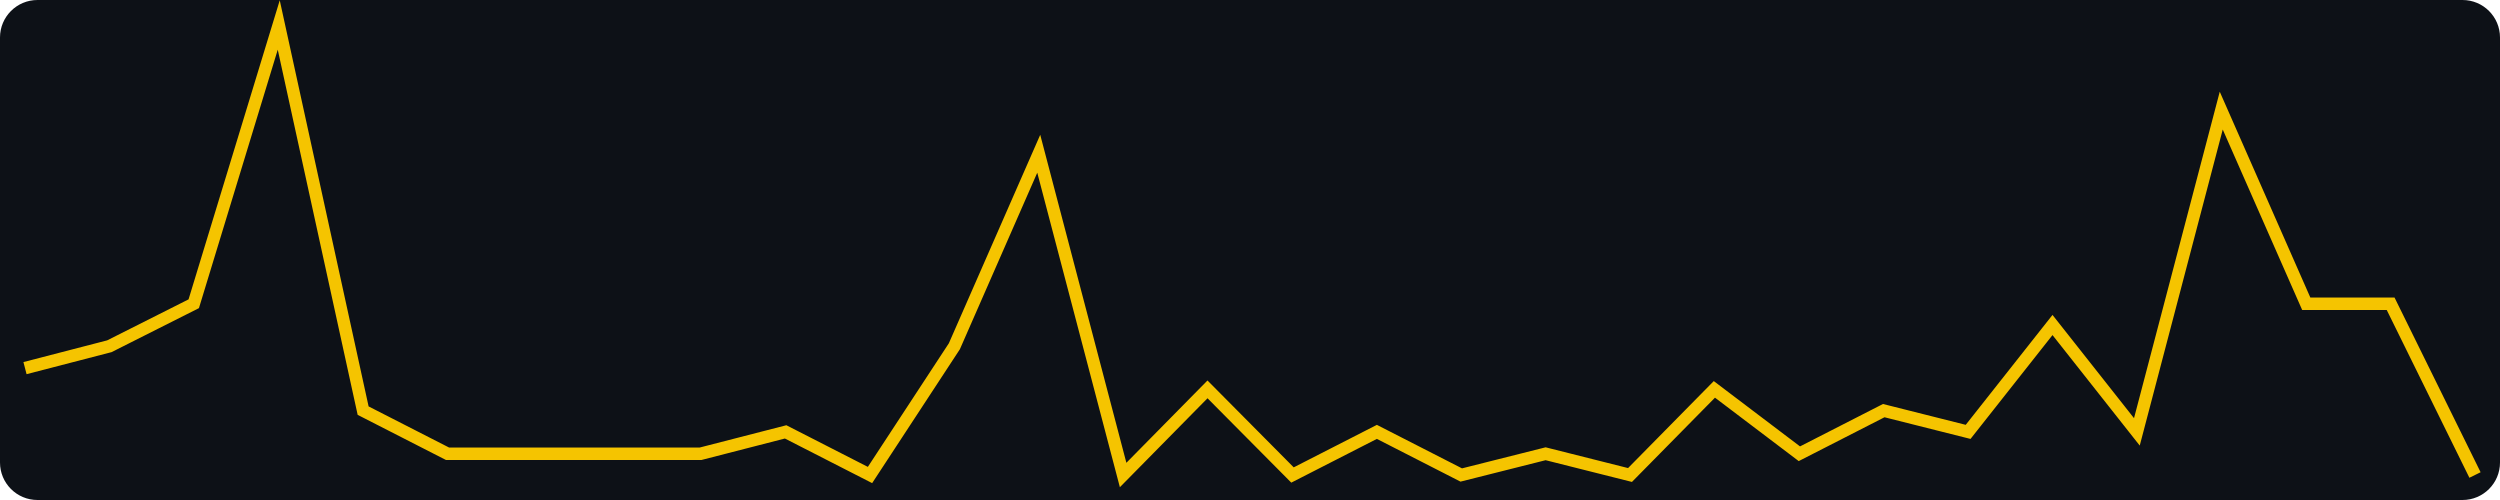
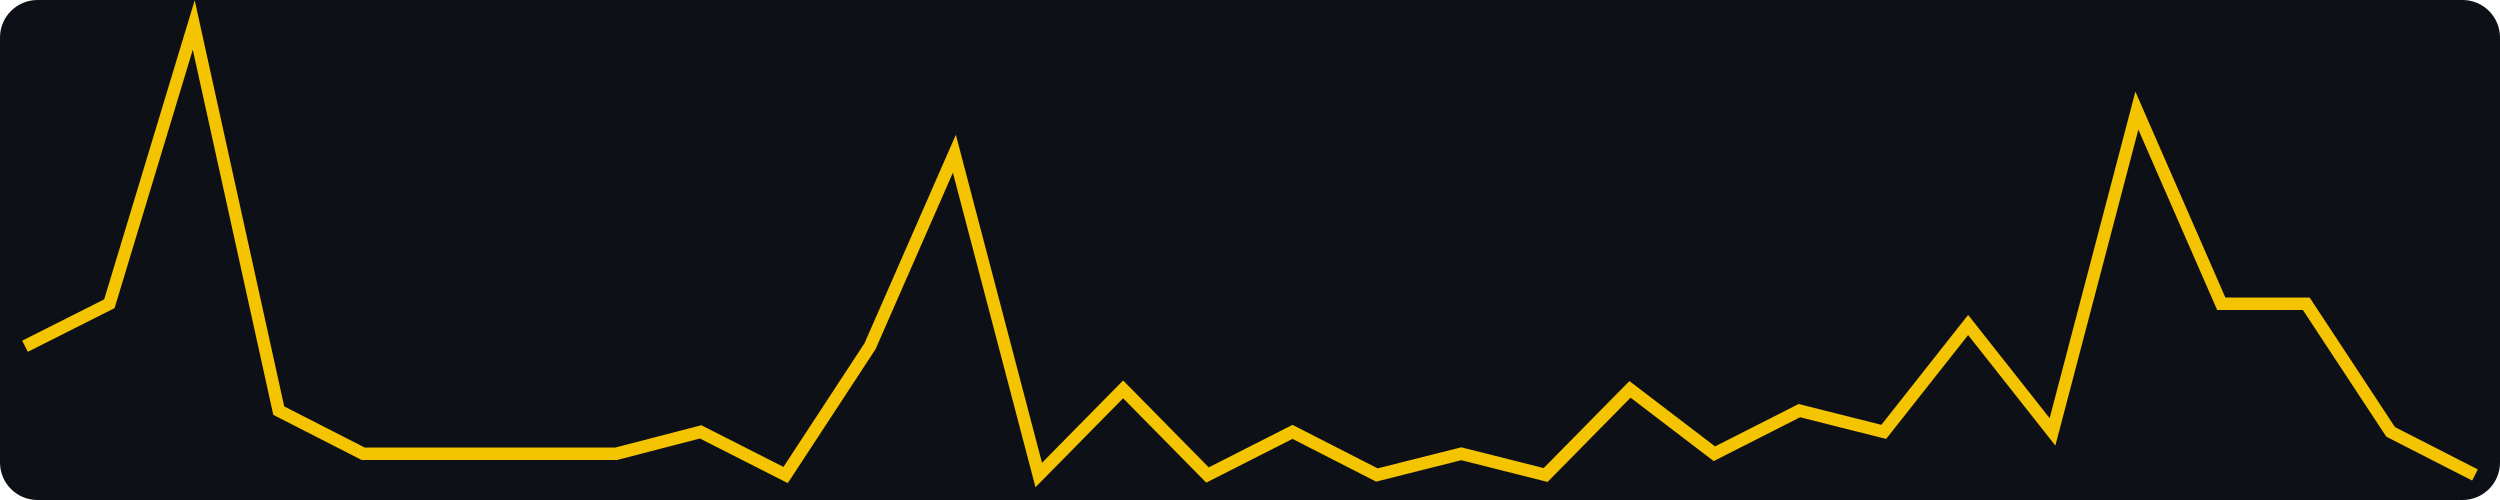
<svg xmlns="http://www.w3.org/2000/svg" width="400" height="80" viewBox="0 0 400 80" role="img" aria-label="views, last 30 days, max 21">
  <rect width="400" height="80" fill="#0d1117" rx="6" />
-   <polyline fill="none" stroke="#f5c400" stroke-width="2" points="4.0,58.9 17.5,55.4 31.0,48.6 44.6,4.0 58.1,65.7 71.6,72.6 85.1,72.6 98.6,72.6 112.1,72.6 125.7,69.1 139.2,76.0 152.7,55.4 166.2,24.6 179.7,76.0 193.2,62.3 206.8,76.0 220.3,69.1 233.8,76.0 247.3,72.6 260.8,76.0 274.3,62.3 287.9,72.6 301.4,65.7 314.9,69.1 328.4,52.0 341.9,69.1 355.4,17.7 369.0,48.6 382.5,48.6 396.0,76.0" />
+   <polyline fill="none" stroke="#f5c400" stroke-width="2" points="4.0,55.4 17.5,48.6 31.0,4.0 44.6,65.7 58.1,72.6 71.6,72.6 85.1,72.6 98.6,72.6 112.1,69.1 125.7,76.0 139.2,55.4 152.7,24.6 166.2,76.0 179.7,62.3 193.2,76.0 206.8,69.1 220.3,76.0 233.8,72.6 247.3,76.0 260.8,62.3 274.3,72.6 287.9,65.7 301.4,69.1 314.9,52.0 328.4,69.1 341.9,17.7 355.4,48.6 369.0,48.6 382.5,69.1 396.0,76.0" />
</svg>
